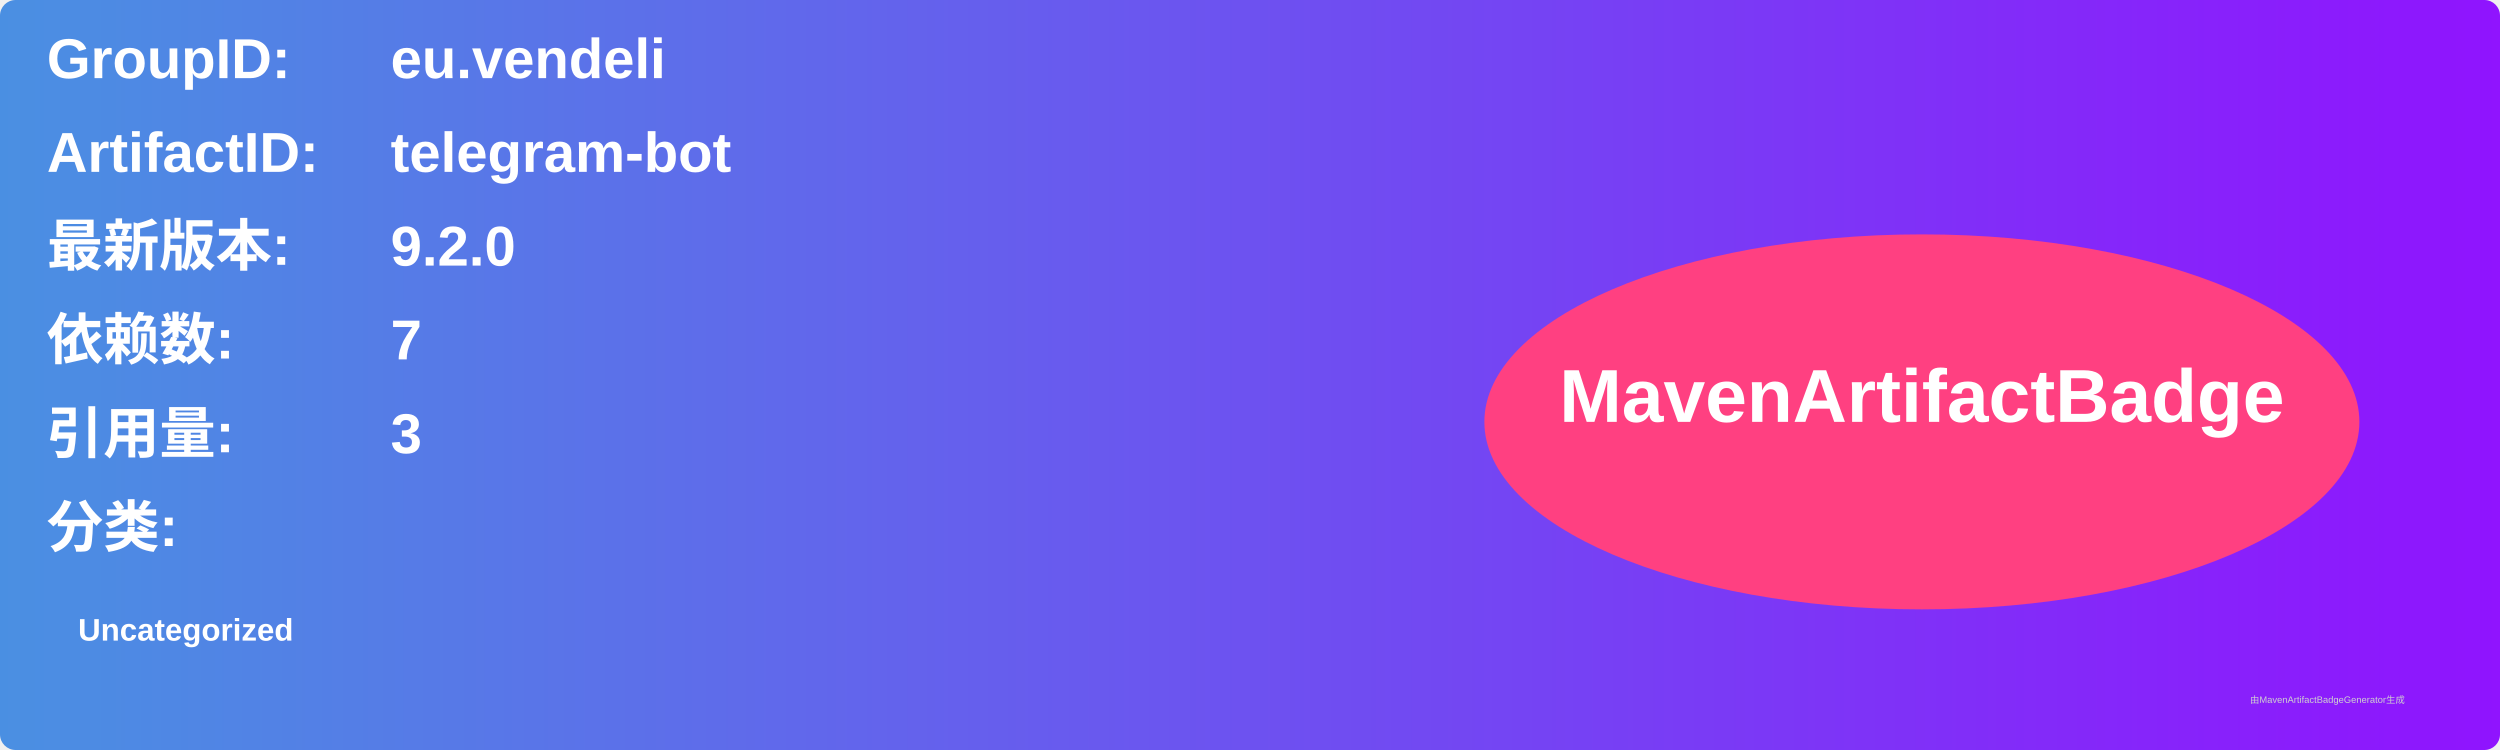
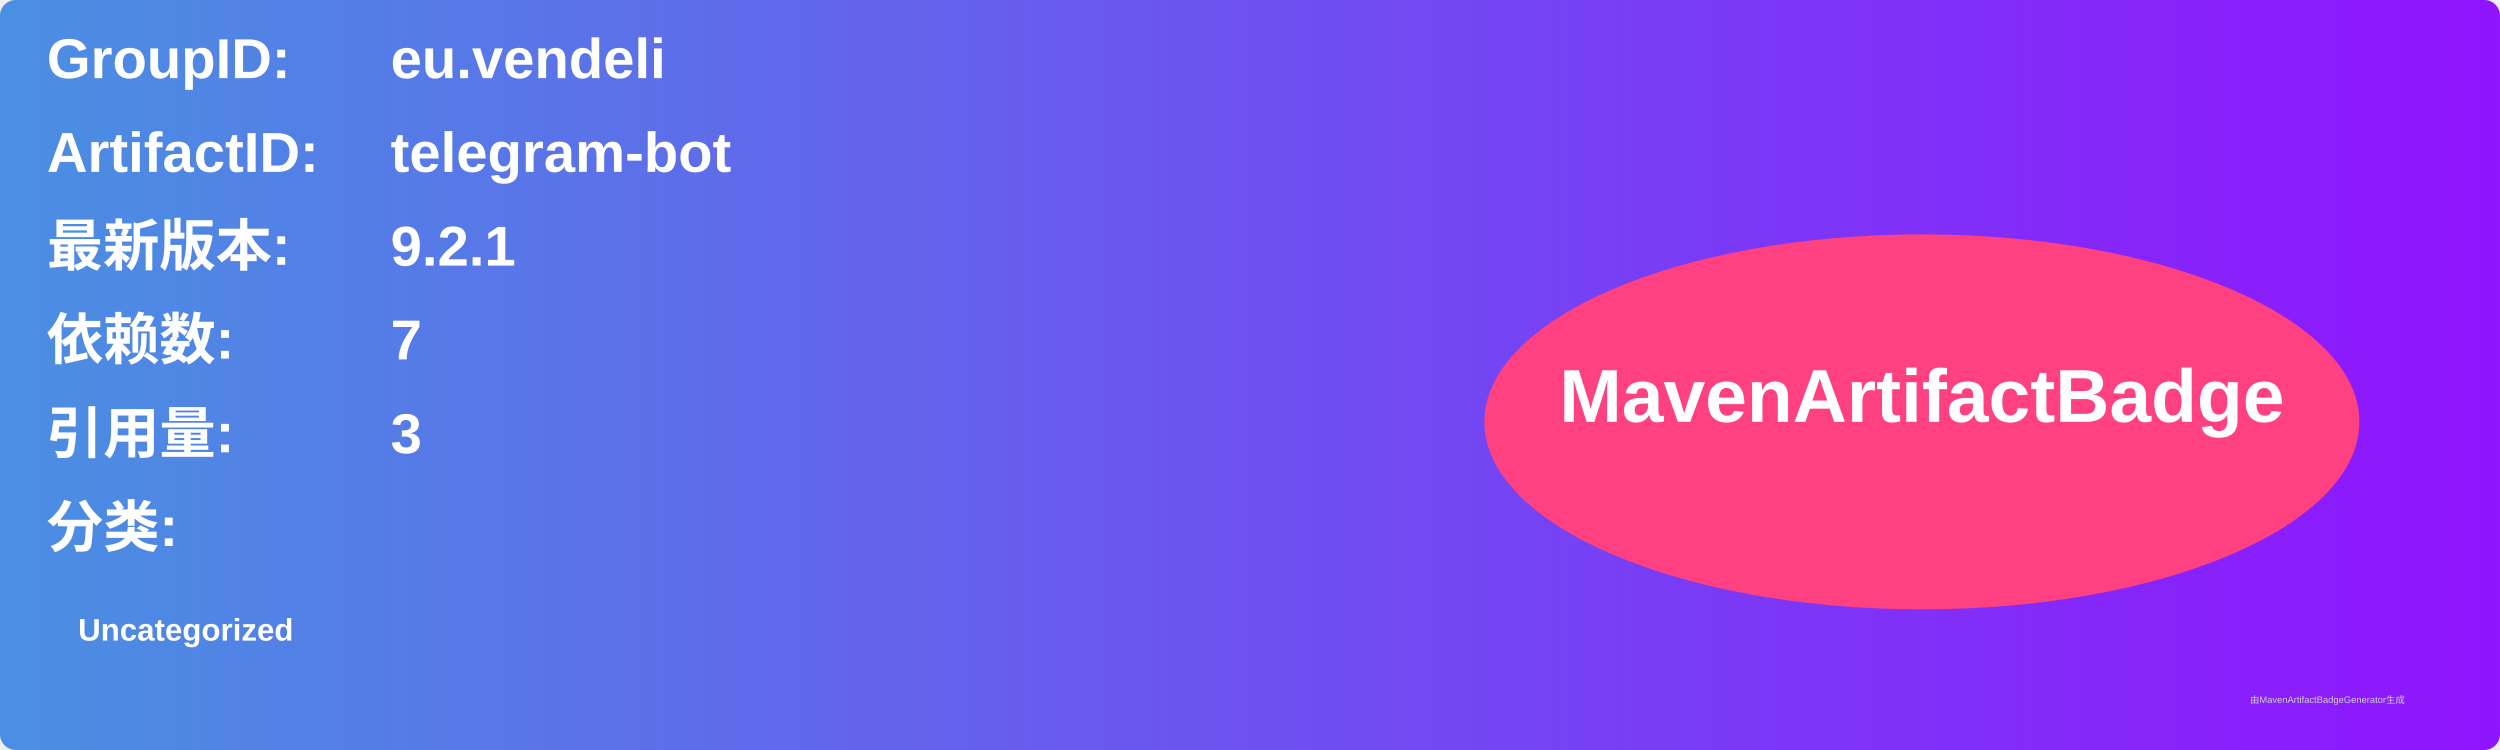
<svg xmlns="http://www.w3.org/2000/svg" width="800" height="240" viewBox="0 0 800 240">
  <linearGradient id="grad" x1="0%" y1="0%" x2="100%" y2="0%">
    <stop offset="0%" stop-color="#4a90e2" />
    <stop offset="100%" stop-color="#9013fe" />
  </linearGradient>
  <rect width="100%" height="100%" rx="5" ry="5" fill="url(#grad)" />
  <g transform="translate(15, 15)">
    <text x="0" y="10" font-family="Arial" font-size="18" fill="white" font-weight="bold" width="260">GroupID:</text>
    <text x="110" y="10" font-family="Arial" font-size="18" fill="white" font-weight="bold" width="460">eu.vendeli</text>
    <text x="0" y="40" font-family="Arial" font-size="18" fill="white" font-weight="bold" width="260">ArtifactID:</text>
    <text x="110" y="40" font-family="Arial" font-size="18" fill="white" font-weight="bold" width="460">telegram-bot</text>
    <text x="0" y="70" font-family="Arial" font-size="18" fill="white" font-weight="bold">最新版本:</text>
    <text x="110" y="70" font-family="Arial" font-size="18" fill="white" font-weight="bold">
-       <tspan font-weight="bold">9.2.0</tspan>
+       <tspan font-weight="bold">9.2.1</tspan>
    </text>
    <text x="0" y="100" font-family="Arial" font-size="18" fill="white" font-weight="bold">依赖数: </text>
    <text x="110" y="100" font-family="Arial" font-size="18" fill="white">
      <tspan font-weight="bold">7</tspan>
    </text>
    <text x="0" y="130" font-family="Arial" font-size="18" fill="white" font-weight="bold">引用量: </text>
    <text x="110" y="130" font-family="Arial" font-size="18" fill="white">
      <tspan font-weight="bold">3</tspan>
    </text>
    <text x="0" y="160" font-family="Arial" font-size="18" fill="white" font-weight="bold">分类:</text>
    <text x="10" y="190" font-family="Arial" font-size="10" fill="white">
      <tspan font-weight="bold">Uncategorized</tspan>
    </text>
    <ellipse cx="600" cy="120" rx="140" ry="60" fill="#ff4081" />
    <text x="600" y="120" text-anchor="middle" font-family="Arial" font-size="24" fill="white" font-weight="bold">MavenArtifactBadge</text>
  </g>
  <text x="720" y="225" font-family="Arial" font-size="3" fill="#d0d0d0">由MavenArtifactBadgeGenerator生成</text>
</svg>
